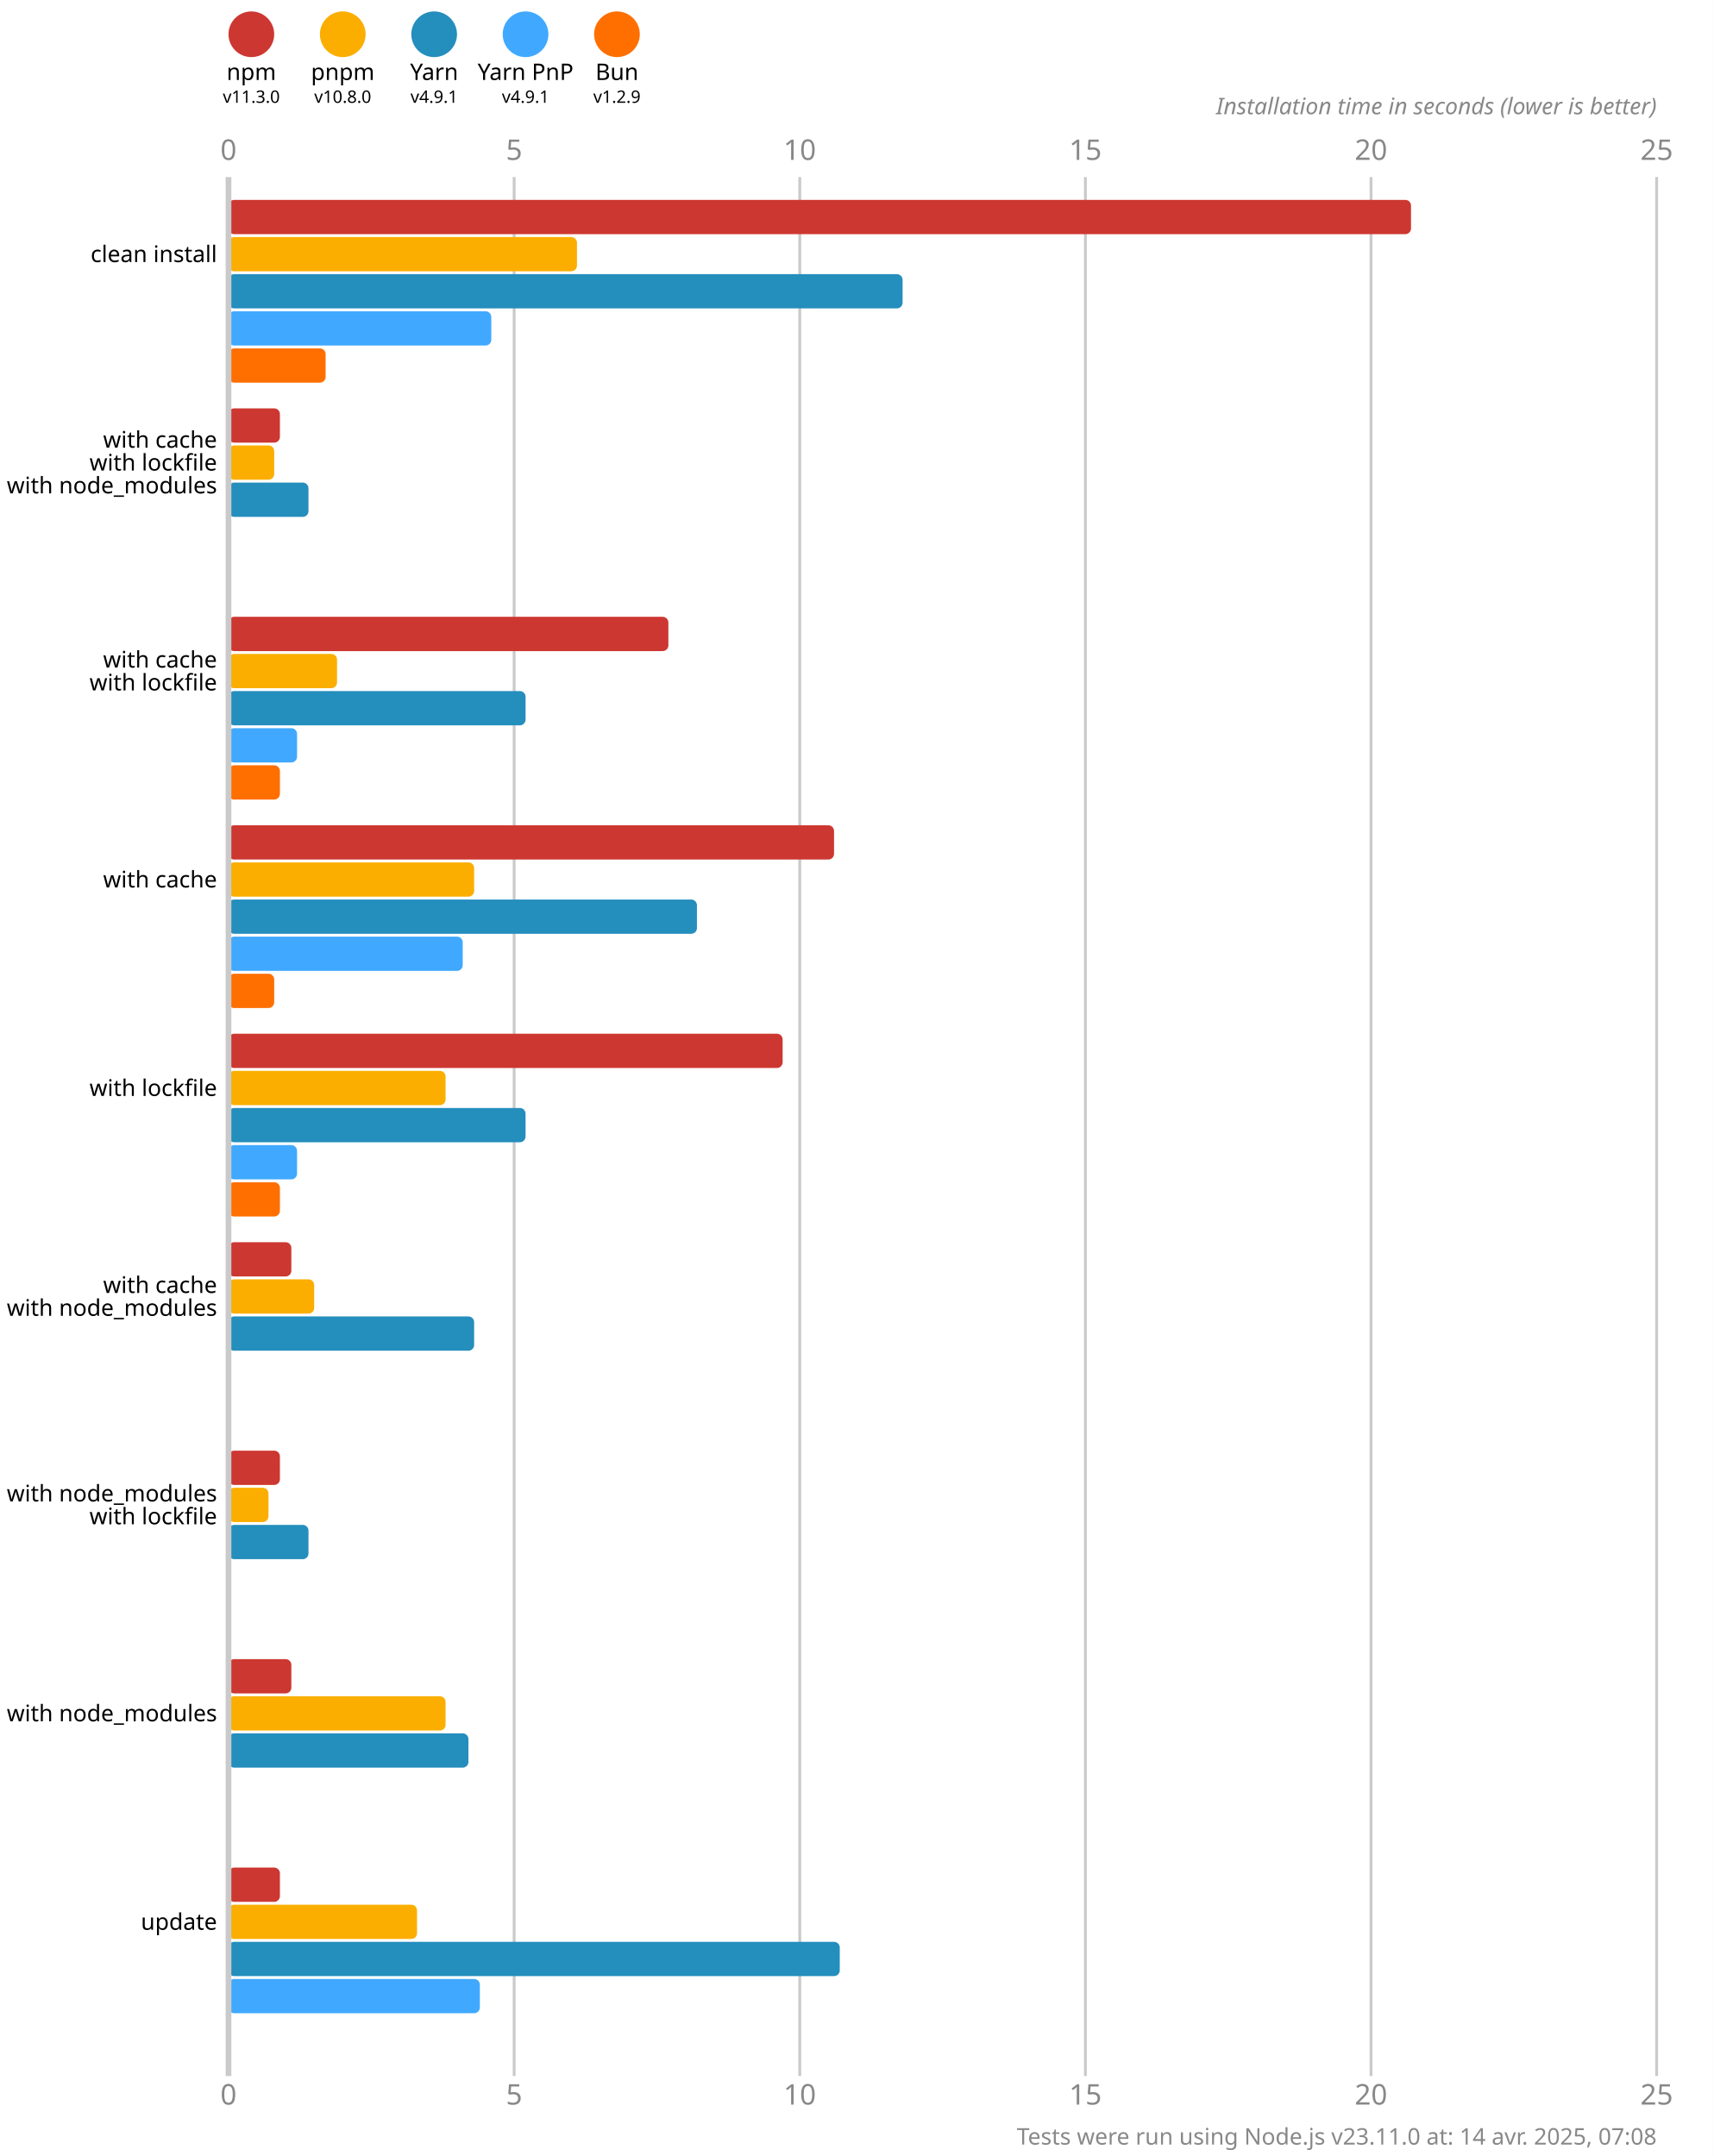
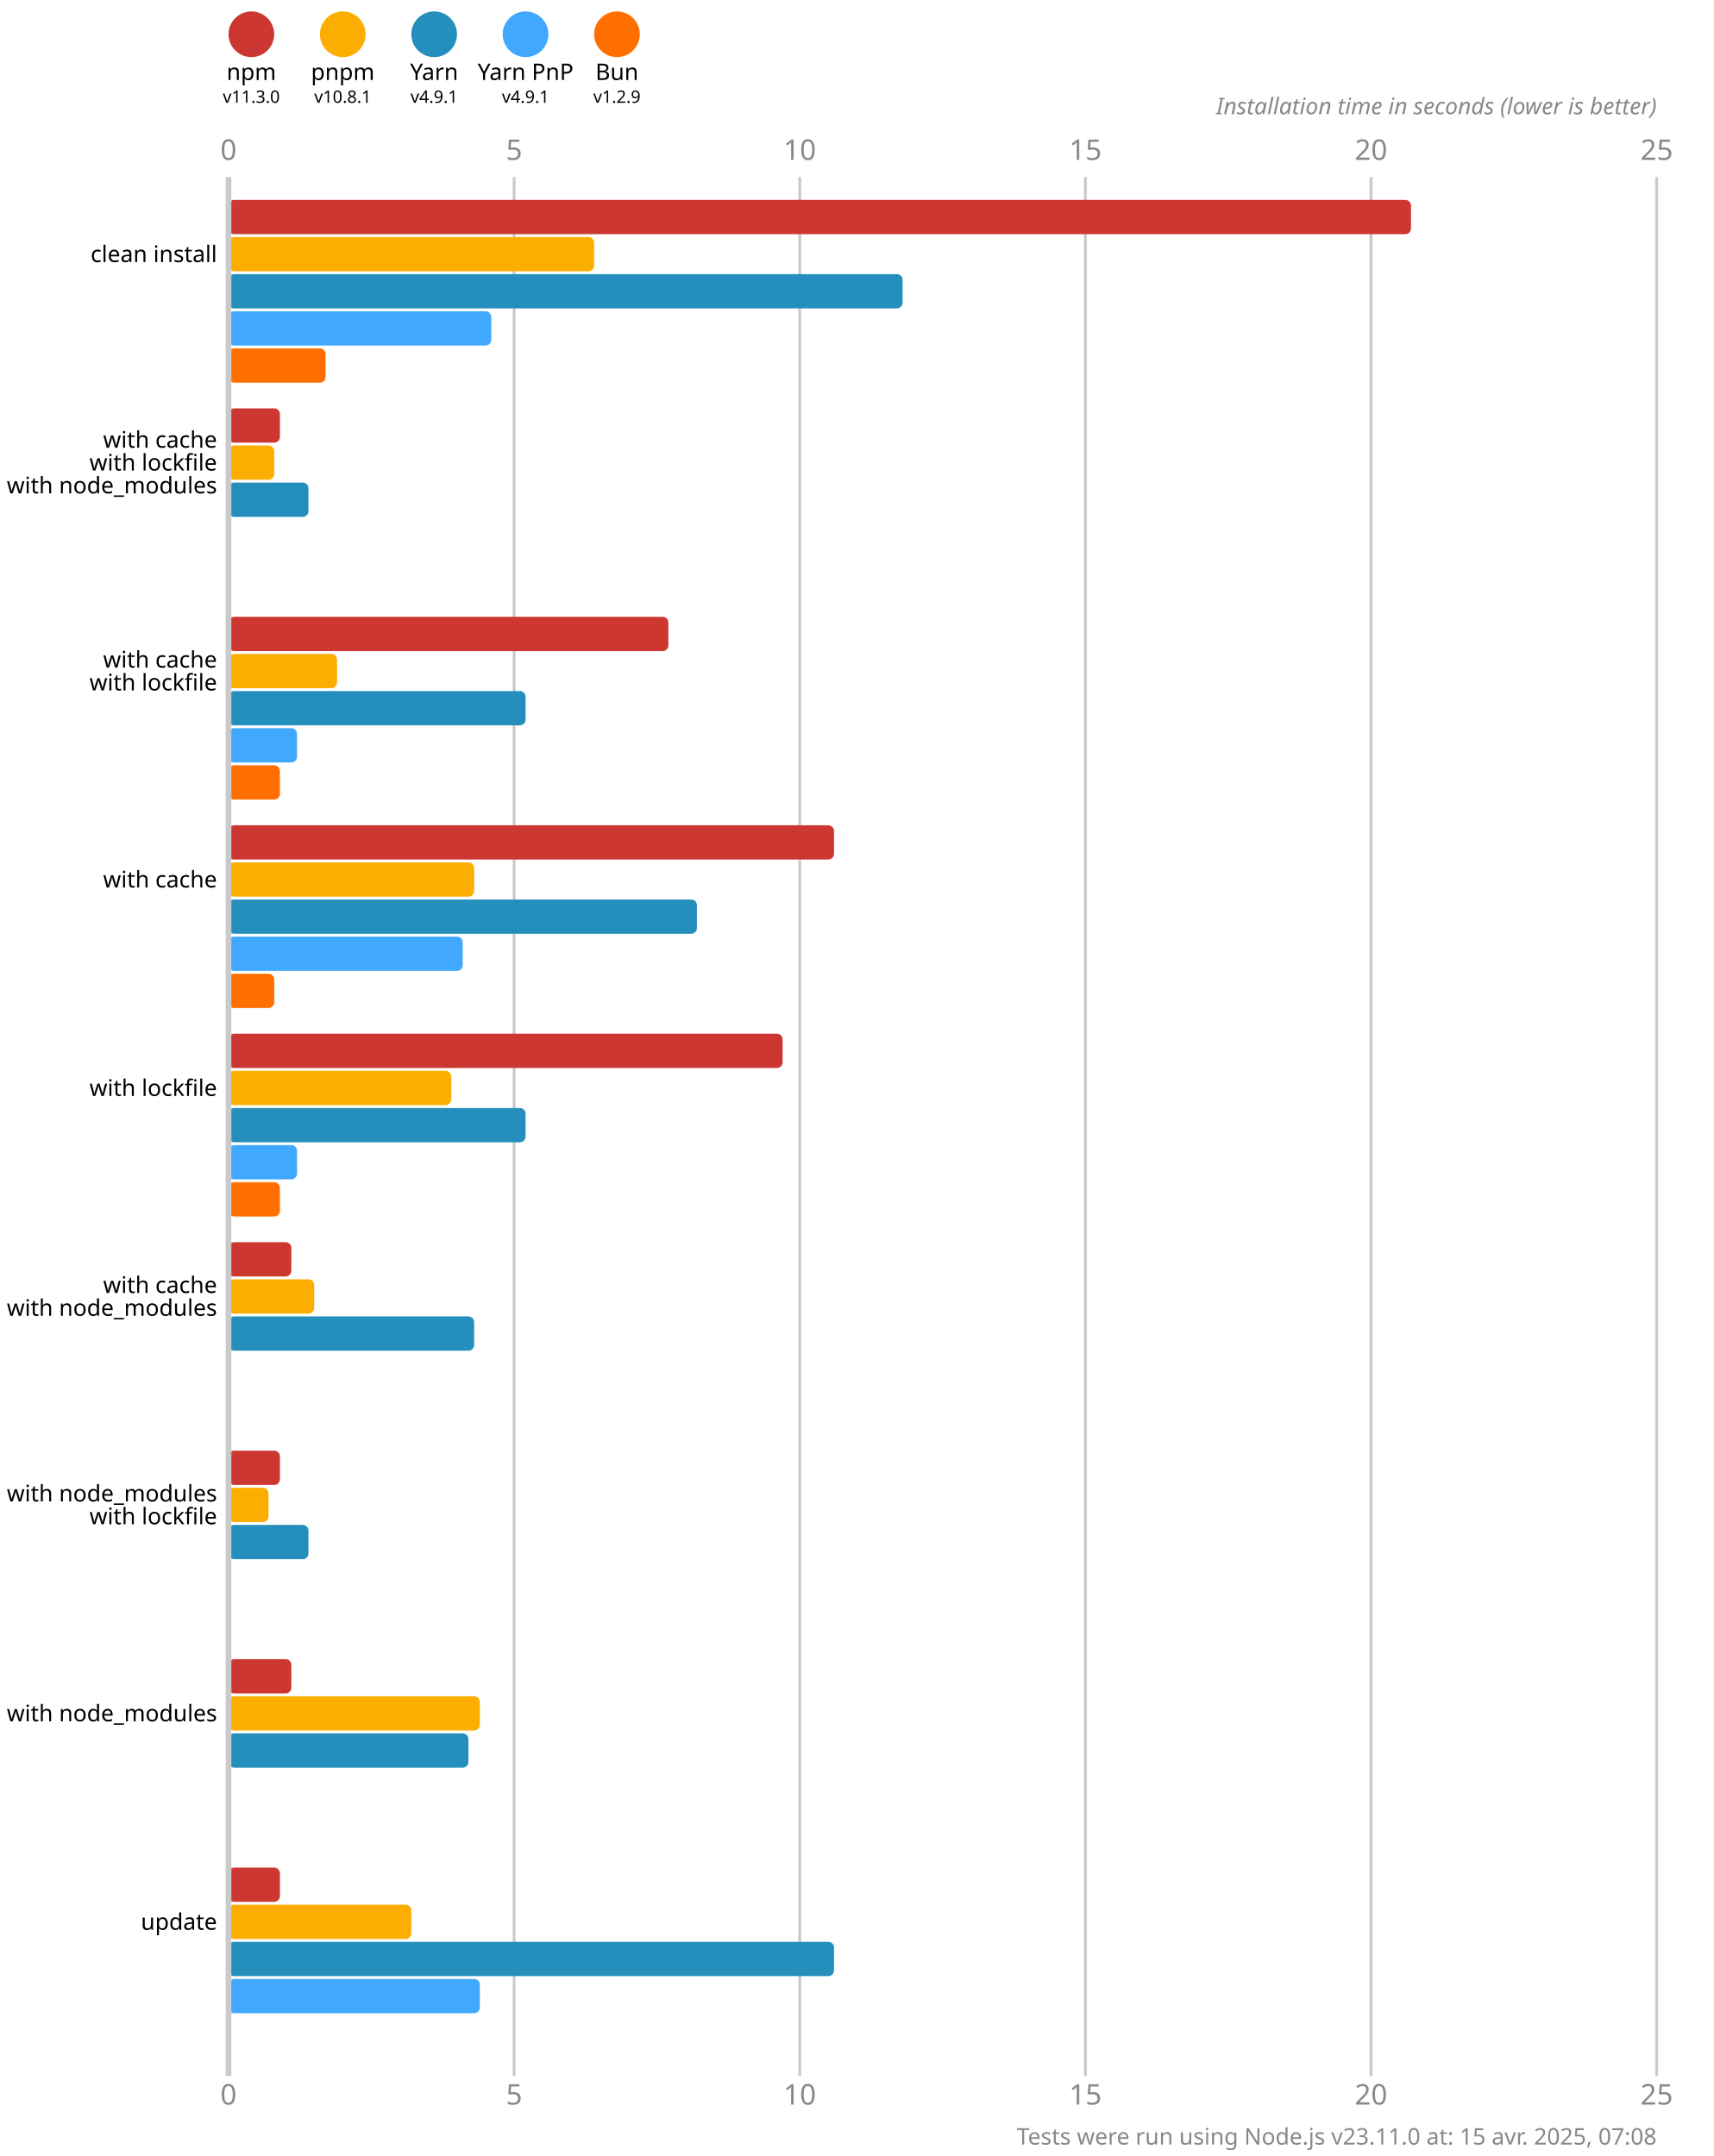
<svg xmlns="http://www.w3.org/2000/svg" version="1.1" viewBox="0 0 300 377.5">
  <style>
    .font { font-family: sans-serif; }
    .s3 { font-size: 3px; }
    .s4 { font-size: 4px; }
    .s5 { font-size: 5px; }
    .line { stroke: #cacaca; }
    .width { stroke-width: 0.5; }
    .text { fill: #888; }
  </style>
  <rect x="0" y="0" width="300" height="377.5" fill="#fff" />
  <circle cx="44" cy="6" r="4" fill="#cd3731" />
  <text x="44" y="14" class="font s4" text-anchor="middle">npm</text>
  <text x="44" y="18" class="font s3" text-anchor="middle">v11.3.0</text>
  <circle cx="60" cy="6" r="4" fill="#fbae00" />
  <text x="60" y="14" class="font s4" text-anchor="middle">pnpm</text>
-   <text x="60" y="18" class="font s3" text-anchor="middle">v10.8.0</text>
+   <text x="60" y="18" class="font s3" text-anchor="middle">v10.8.1</text>
  <circle cx="76" cy="6" r="4" fill="#248ebd" />
  <text x="76" y="14" class="font s4" text-anchor="middle">Yarn</text>
  <text x="76" y="18" class="font s3" text-anchor="middle">v4.9.1</text>
  <circle cx="92" cy="6" r="4" fill="#40a9ff" />
  <text x="92" y="14" class="font s4" text-anchor="middle">Yarn PnP</text>
  <text x="92" y="18" class="font s3" text-anchor="middle">v4.9.1</text>
  <circle cx="108" cy="6" r="4" fill="#ff6f00" />
  <text x="108" y="14" class="font s4" text-anchor="middle">Bun</text>
  <text x="108" y="18" class="font s3" text-anchor="middle">v1.2.9</text>
  <text x="40" y="28" class="font s5 text" text-anchor="middle">0</text>
  <text x="40" y="368.5" class="font s5 text" text-anchor="middle">0</text>
  <line x1="90" y1="31" x2="90" y2="363.5" class="line width" />
  <text x="90" y="28" class="font s5 text" text-anchor="middle">5</text>
  <text x="90" y="368.5" class="font s5 text" text-anchor="middle">5</text>
  <line x1="140" y1="31" x2="140" y2="363.5" class="line width" />
  <text x="140" y="28" class="font s5 text" text-anchor="middle">10</text>
  <text x="140" y="368.5" class="font s5 text" text-anchor="middle">10</text>
  <line x1="190" y1="31" x2="190" y2="363.5" class="line width" />
  <text x="190" y="28" class="font s5 text" text-anchor="middle">15</text>
  <text x="190" y="368.5" class="font s5 text" text-anchor="middle">15</text>
  <line x1="240" y1="31" x2="240" y2="363.5" class="line width" />
  <text x="240" y="28" class="font s5 text" text-anchor="middle">20</text>
  <text x="240" y="368.5" class="font s5 text" text-anchor="middle">20</text>
  <line x1="290" y1="31" x2="290" y2="363.5" class="line width" />
  <text x="290" y="28" class="font s5 text" text-anchor="middle">25</text>
  <text x="290" y="368.5" class="font s5 text" text-anchor="middle">25</text>
  <text x="290" y="20" class="font s4 text" font-style="italic" text-anchor="end">Installation time in seconds (lower is better)</text>
  <rect x="40" y="35" width="207" height="6" fill="#cd3731" rx="1" ry="1" />
-   <rect x="40" y="41.5" width="61" height="6" fill="#fbae00" rx="1" ry="1" />
+   <rect x="40" y="41.5" width="64" height="6" fill="#fbae00" rx="1" ry="1" />
  <rect x="40" y="48" width="118" height="6" fill="#248ebd" rx="1" ry="1" />
  <rect x="40" y="54.5" width="46" height="6" fill="#40a9ff" rx="1" ry="1" />
  <rect x="40" y="61" width="17" height="6" fill="#ff6f00" rx="1" ry="1" />
  <rect x="40" y="71.5" width="9" height="6" fill="#cd3731" rx="1" ry="1" />
  <rect x="40" y="78" width="8" height="6" fill="#fbae00" rx="1" ry="1" />
  <rect x="40" y="84.5" width="14" height="6" fill="#248ebd" rx="1" ry="1" />
  <rect x="40" y="91" width="0" height="6" fill="#40a9ff" rx="1" ry="1" />
  <rect x="40" y="97.5" width="0" height="6" fill="#ff6f00" rx="1" ry="1" />
  <rect x="40" y="108" width="77" height="6" fill="#cd3731" rx="1" ry="1" />
  <rect x="40" y="114.5" width="19" height="6" fill="#fbae00" rx="1" ry="1" />
  <rect x="40" y="121" width="52" height="6" fill="#248ebd" rx="1" ry="1" />
  <rect x="40" y="127.5" width="12" height="6" fill="#40a9ff" rx="1" ry="1" />
  <rect x="40" y="134" width="9" height="6" fill="#ff6f00" rx="1" ry="1" />
  <rect x="40" y="144.5" width="106" height="6" fill="#cd3731" rx="1" ry="1" />
  <rect x="40" y="151" width="43" height="6" fill="#fbae00" rx="1" ry="1" />
  <rect x="40" y="157.5" width="82" height="6" fill="#248ebd" rx="1" ry="1" />
  <rect x="40" y="164" width="41" height="6" fill="#40a9ff" rx="1" ry="1" />
  <rect x="40" y="170.5" width="8" height="6" fill="#ff6f00" rx="1" ry="1" />
  <rect x="40" y="181" width="97" height="6" fill="#cd3731" rx="1" ry="1" />
-   <rect x="40" y="187.5" width="38" height="6" fill="#fbae00" rx="1" ry="1" />
+   <rect x="40" y="187.5" width="39" height="6" fill="#fbae00" rx="1" ry="1" />
  <rect x="40" y="194" width="52" height="6" fill="#248ebd" rx="1" ry="1" />
  <rect x="40" y="200.5" width="12" height="6" fill="#40a9ff" rx="1" ry="1" />
  <rect x="40" y="207" width="9" height="6" fill="#ff6f00" rx="1" ry="1" />
  <rect x="40" y="217.5" width="11" height="6" fill="#cd3731" rx="1" ry="1" />
  <rect x="40" y="224" width="15" height="6" fill="#fbae00" rx="1" ry="1" />
  <rect x="40" y="230.5" width="43" height="6" fill="#248ebd" rx="1" ry="1" />
  <rect x="40" y="237" width="0" height="6" fill="#40a9ff" rx="1" ry="1" />
  <rect x="40" y="243.5" width="0" height="6" fill="#ff6f00" rx="1" ry="1" />
  <rect x="40" y="254" width="9" height="6" fill="#cd3731" rx="1" ry="1" />
  <rect x="40" y="260.5" width="7" height="6" fill="#fbae00" rx="1" ry="1" />
  <rect x="40" y="267" width="14" height="6" fill="#248ebd" rx="1" ry="1" />
  <rect x="40" y="273.5" width="0" height="6" fill="#40a9ff" rx="1" ry="1" />
  <rect x="40" y="280" width="0" height="6" fill="#ff6f00" rx="1" ry="1" />
  <rect x="40" y="290.5" width="11" height="6" fill="#cd3731" rx="1" ry="1" />
-   <rect x="40" y="297" width="38" height="6" fill="#fbae00" rx="1" ry="1" />
+   <rect x="40" y="297" width="44" height="6" fill="#fbae00" rx="1" ry="1" />
  <rect x="40" y="303.5" width="42" height="6" fill="#248ebd" rx="1" ry="1" />
  <rect x="40" y="310" width="0" height="6" fill="#40a9ff" rx="1" ry="1" />
  <rect x="40" y="316.5" width="0" height="6" fill="#ff6f00" rx="1" ry="1" />
  <rect x="40" y="327" width="9" height="6" fill="#cd3731" rx="1" ry="1" />
-   <rect x="40" y="333.5" width="33" height="6" fill="#fbae00" rx="1" ry="1" />
-   <rect x="40" y="340" width="107" height="6" fill="#248ebd" rx="1" ry="1" />
+   <rect x="40" y="333.5" width="32" height="6" fill="#fbae00" rx="1" ry="1" />
+   <rect x="40" y="340" width="106" height="6" fill="#248ebd" rx="1" ry="1" />
  <rect x="40" y="346.5" width="44" height="6" fill="#40a9ff" rx="1" ry="1" />
  <rect x="40" y="353" width="0" height="6" fill="#ff6f00" rx="1" ry="1" />
  <line x1="40" y1="31" x2="40" y2="363.5" class="line" />
  <text x="38" y="44.5" class="font s4" dominant-baseline="middle" text-anchor="end">clean install</text>
  <text x="38" y="77" class="font s4" dominant-baseline="middle" text-anchor="end">with cache</text>
  <text x="38" y="81" class="font s4" dominant-baseline="middle" text-anchor="end">with lockfile</text>
  <text x="38" y="85" class="font s4" dominant-baseline="middle" text-anchor="end">with node_modules</text>
  <text x="38" y="115.5" class="font s4" dominant-baseline="middle" text-anchor="end">with cache</text>
  <text x="38" y="119.5" class="font s4" dominant-baseline="middle" text-anchor="end">with lockfile</text>
  <text x="38" y="154" class="font s4" dominant-baseline="middle" text-anchor="end">with cache</text>
  <text x="38" y="190.5" class="font s4" dominant-baseline="middle" text-anchor="end">with lockfile</text>
  <text x="38" y="225" class="font s4" dominant-baseline="middle" text-anchor="end">with cache</text>
  <text x="38" y="229" class="font s4" dominant-baseline="middle" text-anchor="end">with node_modules</text>
  <text x="38" y="261.5" class="font s4" dominant-baseline="middle" text-anchor="end">with node_modules</text>
  <text x="38" y="265.5" class="font s4" dominant-baseline="middle" text-anchor="end">with lockfile</text>
  <text x="38" y="300" class="font s4" dominant-baseline="middle" text-anchor="end">with node_modules</text>
  <text x="38" y="336.5" class="font s4" dominant-baseline="middle" text-anchor="end">update</text>
-   <text x="290" y="375.5" class="font s4 text" text-anchor="end">Tests were run using Node.js v23.11.0 at: 14 avr. 2025, 07:08</text>
+   <text x="290" y="375.5" class="font s4 text" text-anchor="end">Tests were run using Node.js v23.11.0 at: 15 avr. 2025, 07:08</text>
</svg>
